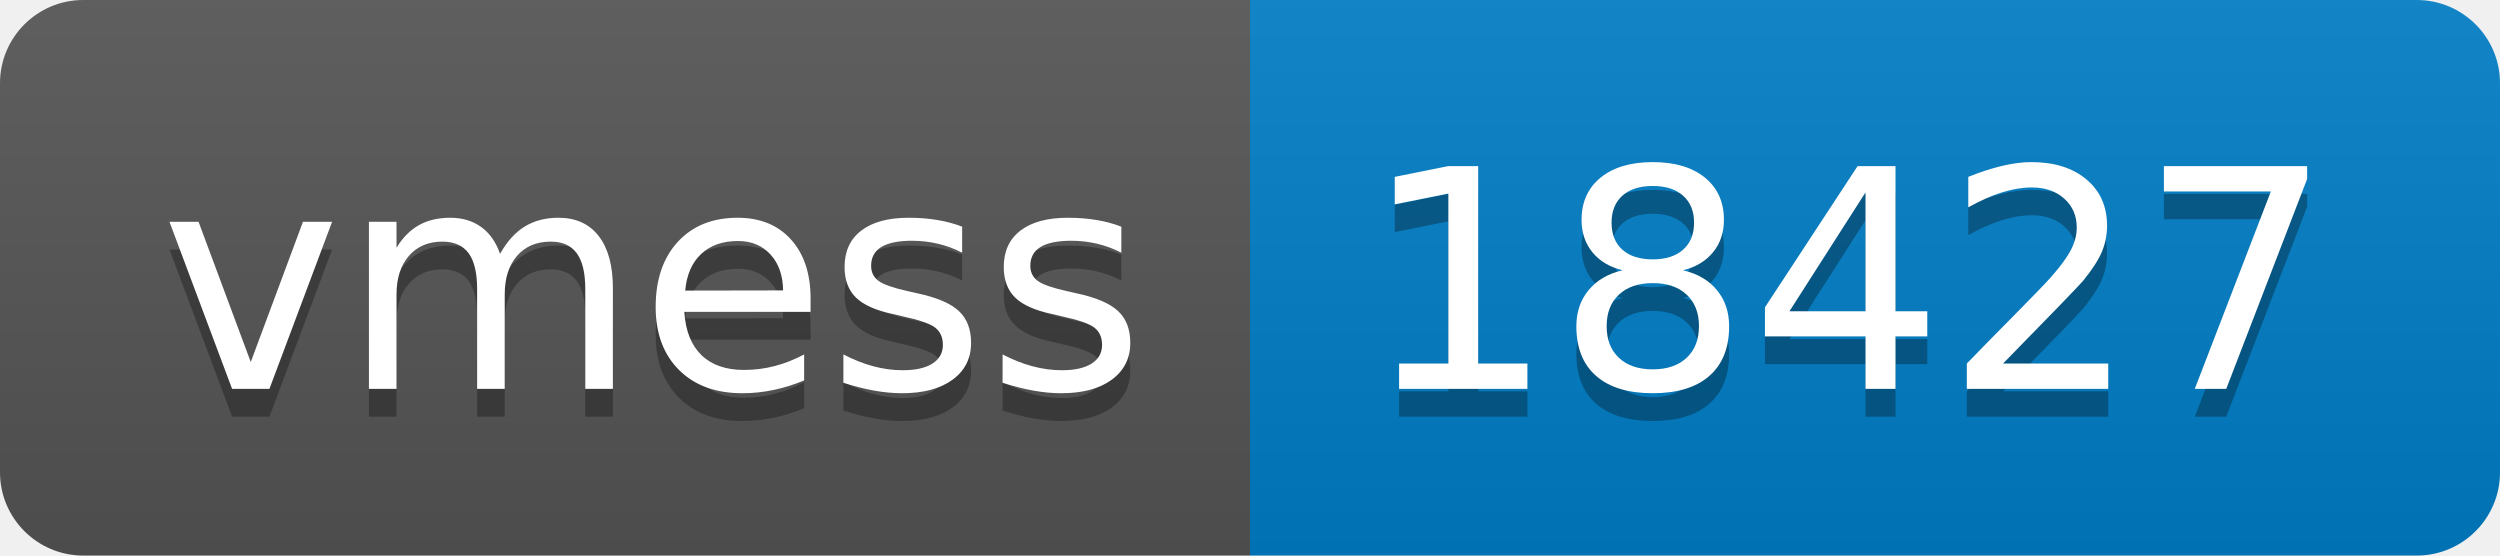
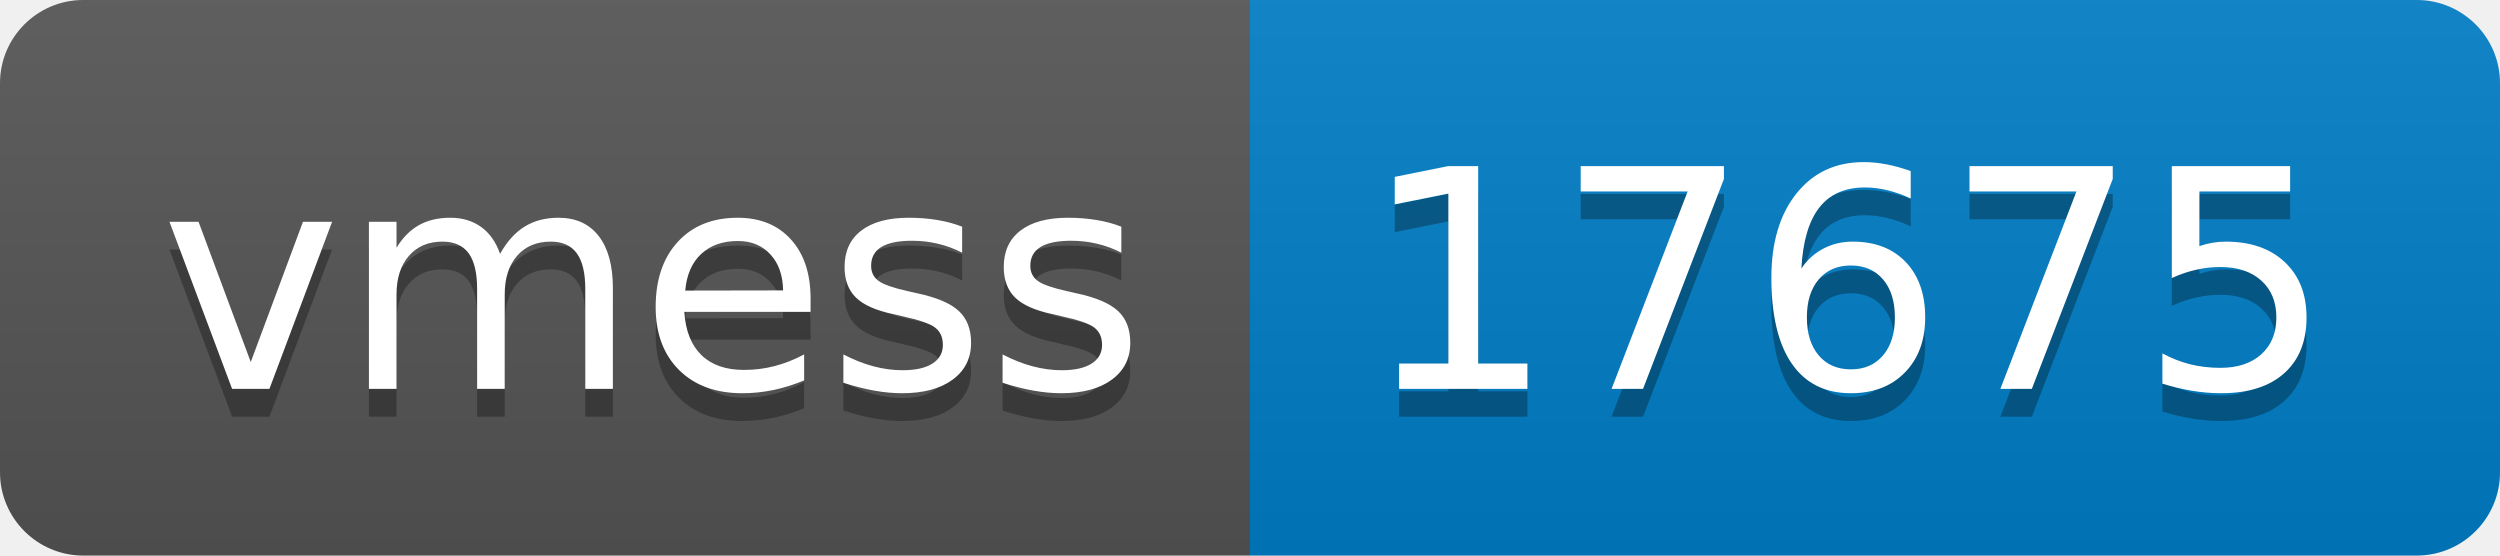
- <svg xmlns="http://www.w3.org/2000/svg" width="90" height="20" role="img" aria-label="vmess: 18427">
+ <svg xmlns="http://www.w3.org/2000/svg" width="90" height="20" role="img" aria-label="vmess: 17675">
  <linearGradient id="s" x2="0" y2="100%">
    <stop offset="0" stop-color="#bbb" stop-opacity=".1" />
    <stop offset="1" stop-opacity=".1" />
  </linearGradient>
  <clipPath id="r">
    <rect width="90" height="20" rx="3" fill="#fff" />
  </clipPath>
  <g clip-path="url(#r)">
    <rect width="45" height="20" fill="#555" />
    <rect x="45" width="45" height="20" fill="#007ec6" />
    <rect width="90" height="20" fill="url(#s)" />
  </g>
  <g fill="#fff" text-anchor="middle" font-family="Verdana,Geneva,DejaVu Sans,sans-serif" text-rendering="geometricPrecision" font-size="110">
    <text aria-hidden="true" x="235" y="150" fill="#010101" fill-opacity=".3" transform="scale(.1)" textLength="350">vmess</text>
    <text x="235" y="140" transform="scale(.1)" fill="#fff" textLength="350">vmess</text>
-     <text aria-hidden="true" x="665" y="150" fill="#010101" fill-opacity=".3" transform="scale(.1)" textLength="350">18427</text>
-     <text x="665" y="140" transform="scale(.1)" fill="#fff" textLength="350">18427</text>
+     <text aria-hidden="true" x="665" y="150" fill="#010101" fill-opacity=".3" transform="scale(.1)" textLength="350">17675</text>
+     <text x="665" y="140" transform="scale(.1)" fill="#fff" textLength="350">17675</text>
  </g>
</svg>
